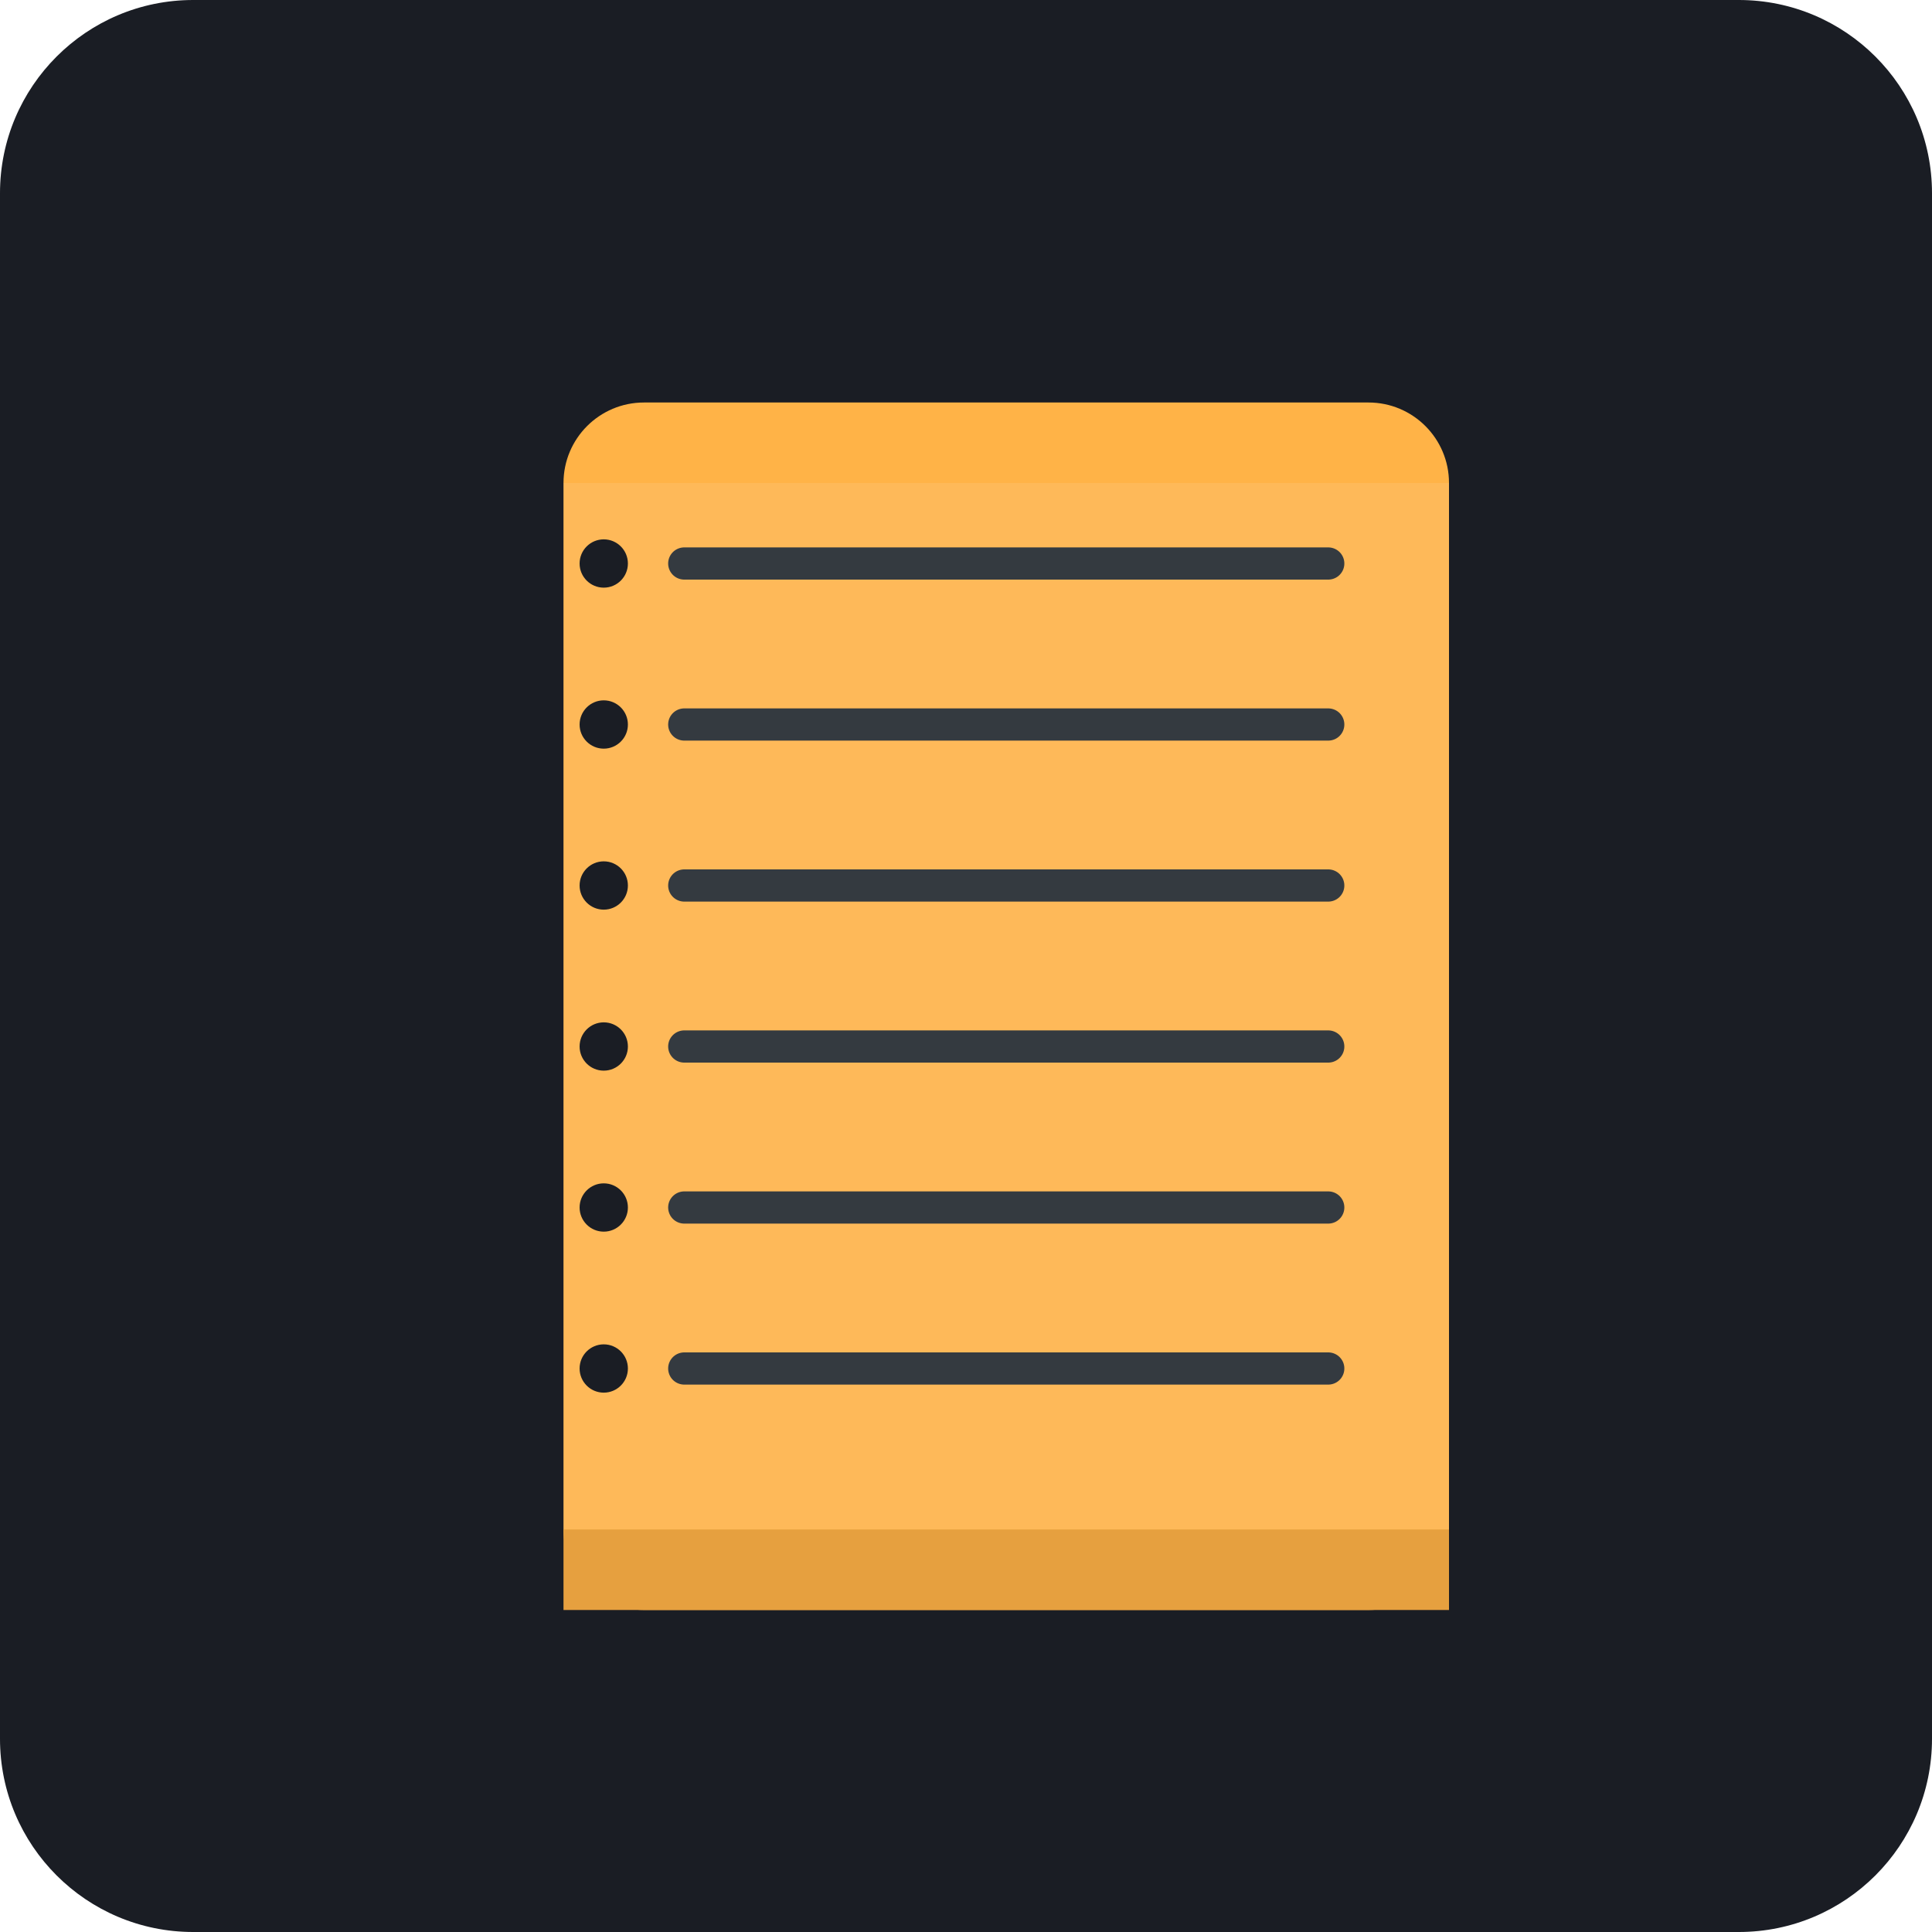
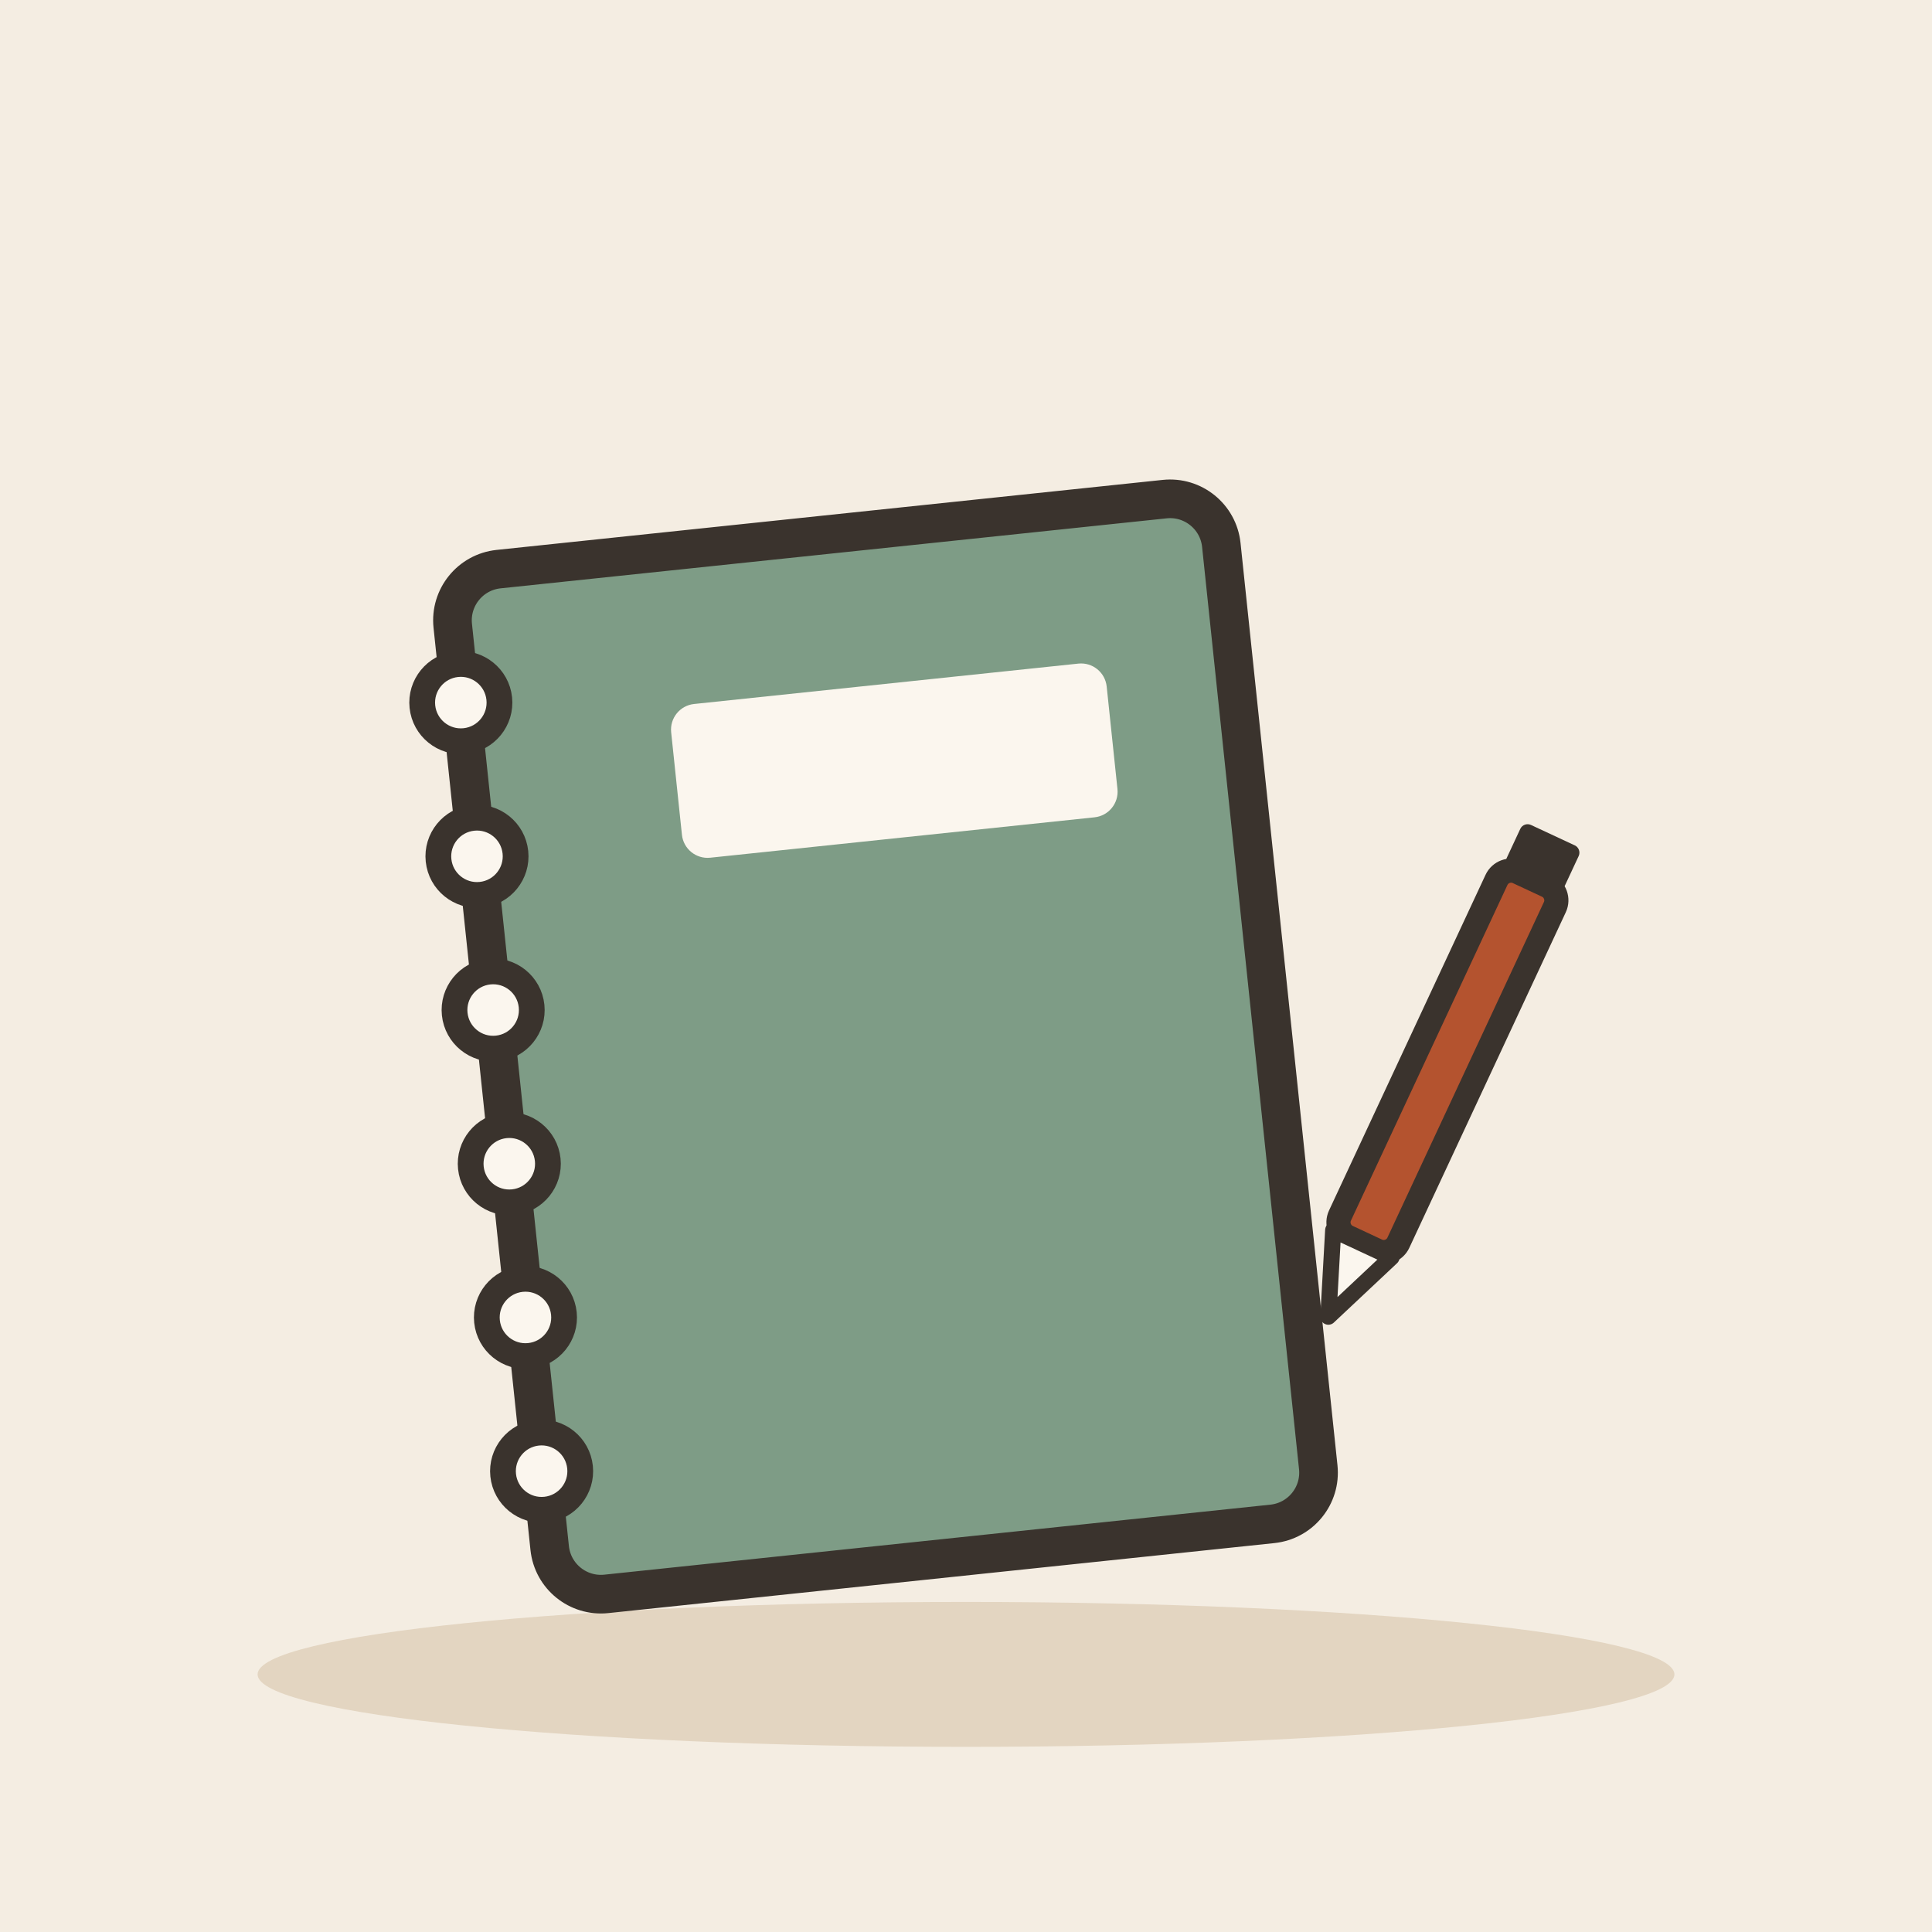
- <svg xmlns="http://www.w3.org/2000/svg" viewBox="0 0 240 240">
-   <rect width="240" height="240" rx="24" fill="#1A1D24" />
-   <g transform="translate(60, 50)">
-     <path d="M120 140L120 10C120 4.477 115.523 0 110 0L20 0C14.477 0 10 4.477 10 10L10 140C10 145.523 14.477 150 20 150L110 150C115.523 150 120 145.523 120 140Z" fill="#FFB347" />
-     <path d="M10 10L120 10L120 140L10 140Z" fill="#F8F9FA" fill-opacity="0.1" />
-     <path d="M10 140L120 140L120 150L10 150Z" fill="#E6A03F" />
-     <path d="M25 20L105 20" stroke="#343A40" stroke-width="4" stroke-linecap="round" />
-     <path d="M25 40L105 40" stroke="#343A40" stroke-width="4" stroke-linecap="round" />
-     <path d="M25 60L105 60" stroke="#343A40" stroke-width="4" stroke-linecap="round" />
-     <path d="M25 80L105 80" stroke="#343A40" stroke-width="4" stroke-linecap="round" />
-     <path d="M25 100L105 100" stroke="#343A40" stroke-width="4" stroke-linecap="round" />
-     <path d="M25 120L105 120" stroke="#343A40" stroke-width="4" stroke-linecap="round" />
-     <circle cx="15" cy="20" r="3" fill="#1A1D24" />
-     <circle cx="15" cy="40" r="3" fill="#1A1D24" />
-     <circle cx="15" cy="60" r="3" fill="#1A1D24" />
-     <circle cx="15" cy="80" r="3" fill="#1A1D24" />
-     <circle cx="15" cy="100" r="3" fill="#1A1D24" />
-     <circle cx="15" cy="120" r="3" fill="#1A1D24" />
+ <svg xmlns="http://www.w3.org/2000/svg" viewBox="0 0 240 240" data-style="editorial">
+   <rect width="240" height="240" fill="#F4EDE2" />
+   <ellipse cx="120" cy="208" rx="88" ry="9" fill="#E3D5C1" />
+   <g transform="translate(110 130) rotate(-6) scale(1.6 1.6)">
+     <rect x="-30" y="-40" width="60" height="80" rx="4" fill="#7E9C86" stroke="#3A332D" stroke-width="3" stroke-linecap="round" stroke-linejoin="round" />
+     <circle cx="-30" cy="-30" r="3" fill="#FBF6EE" stroke="#3A332D" stroke-linecap="round" stroke-linejoin="round" stroke-width="2" />
+     <circle cx="-30" cy="-18" r="3" fill="#FBF6EE" stroke="#3A332D" stroke-linecap="round" stroke-linejoin="round" stroke-width="2" />
+     <circle cx="-30" cy="-6" r="3" fill="#FBF6EE" stroke="#3A332D" stroke-linecap="round" stroke-linejoin="round" stroke-width="2" />
+     <circle cx="-30" cy="6" r="3" fill="#FBF6EE" stroke="#3A332D" stroke-linecap="round" stroke-linejoin="round" stroke-width="2" />
+     <circle cx="-30" cy="18" r="3" fill="#FBF6EE" stroke="#3A332D" stroke-linecap="round" stroke-linejoin="round" stroke-width="2" />
+     <circle cx="-30" cy="30" r="3" fill="#FBF6EE" stroke="#3A332D" stroke-linecap="round" stroke-linejoin="round" stroke-width="2" />
+     <rect x="-14" y="-28" width="34" height="12" rx="2" fill="#FBF6EE" />
+   </g>
+   <g transform="translate(176 140) rotate(25)">
+     <rect x="-4" y="-34" width="8" height="50" rx="2" fill="#B4532F" stroke="#3A332D" stroke-width="3" stroke-linecap="round" stroke-linejoin="round" />
+     <path d="M-4 16L0 26L4 16Z" fill="#FBF6EE" stroke="#3A332D" stroke-width="2" stroke-linecap="round" stroke-linejoin="round" />
+     <rect x="-4" y="-40" width="8" height="6" rx="1" fill="#3A332D" />
  </g>
</svg>
